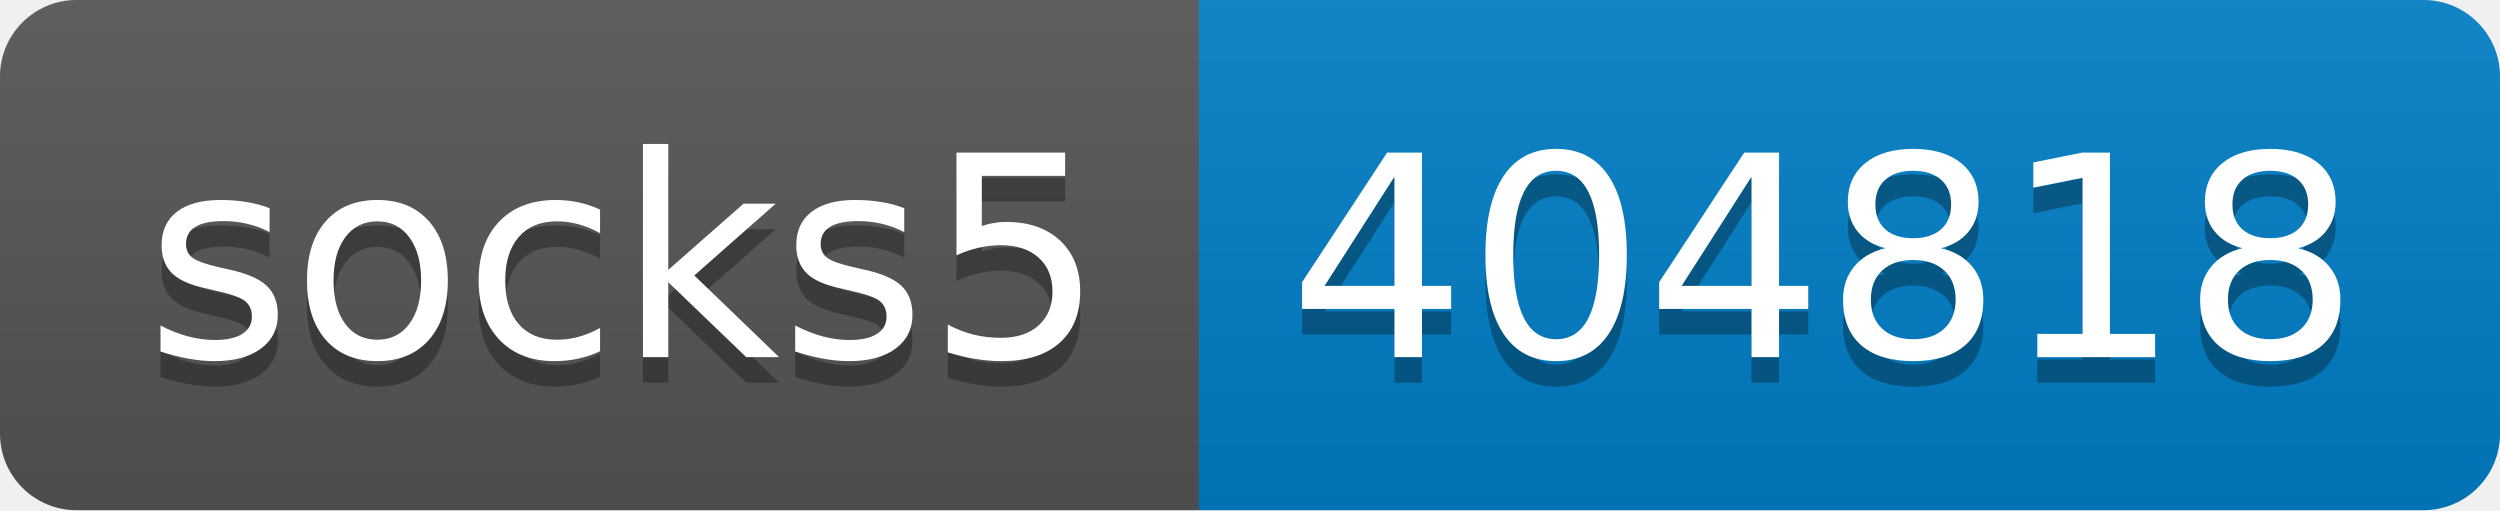
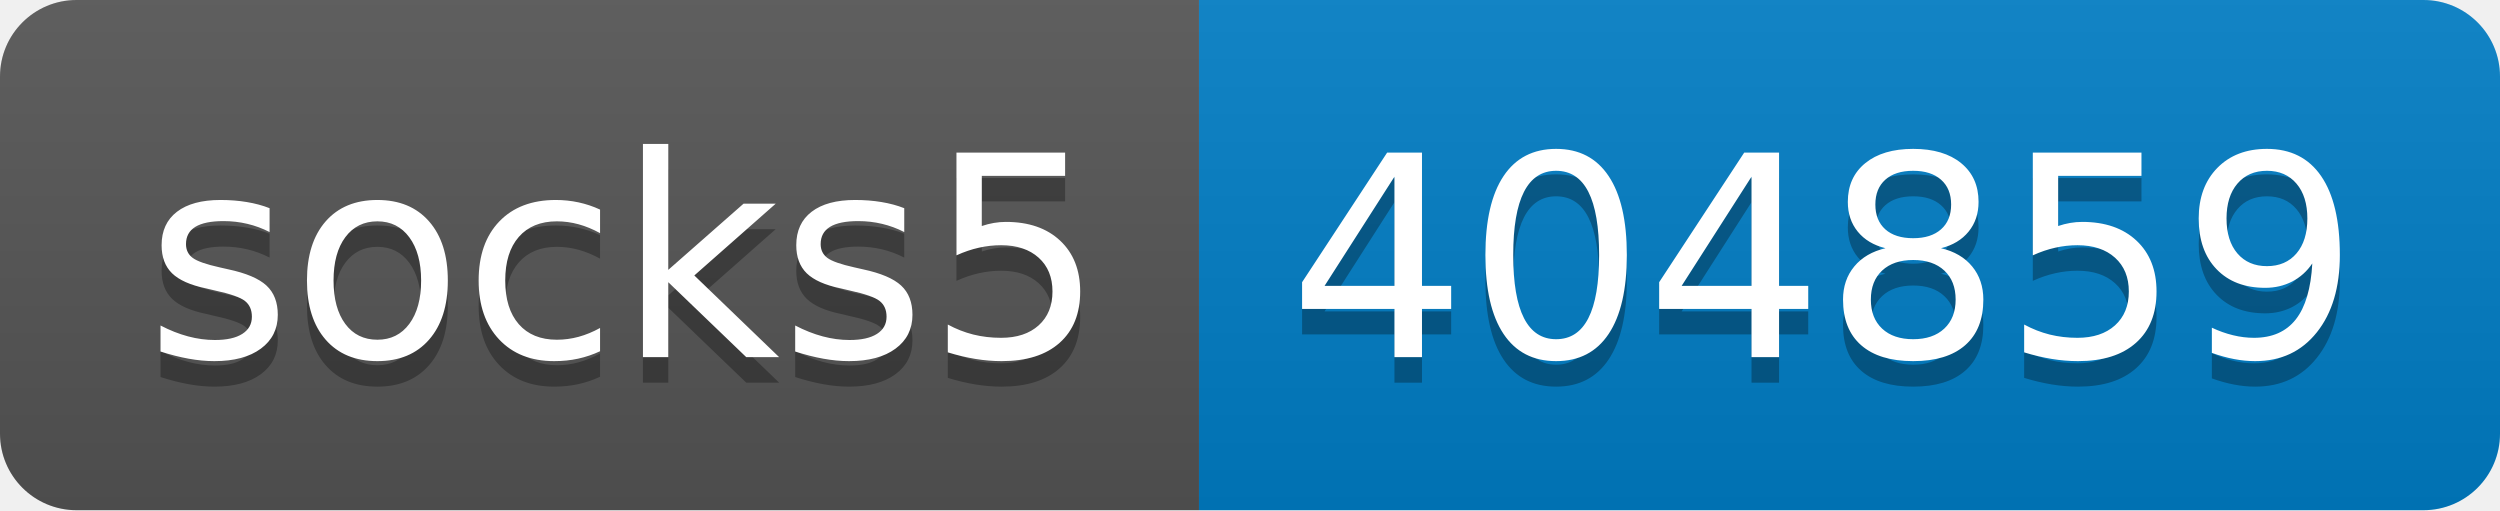
- <svg xmlns="http://www.w3.org/2000/svg" width="98" height="20" role="img" aria-label="socks5: 404818">
+ <svg xmlns="http://www.w3.org/2000/svg" width="98" height="20" role="img" aria-label="socks5: 404859">
  <linearGradient id="s" x2="0" y2="100%">
    <stop offset="0" stop-color="#bbb" stop-opacity=".1" />
    <stop offset="1" stop-opacity=".1" />
  </linearGradient>
  <clipPath id="r">
    <rect width="98" height="20" rx="3" fill="#fff" />
  </clipPath>
  <g clip-path="url(#r)">
    <rect width="47" height="20" fill="#555" />
    <rect x="47" width="51" height="20" fill="#007ec6" />
    <rect width="98" height="20" fill="url(#s)" />
  </g>
  <g fill="#fff" text-anchor="middle" font-family="Verdana,Geneva,DejaVu Sans,sans-serif" text-rendering="geometricPrecision" font-size="110">
    <text aria-hidden="true" x="245" y="150" fill="#010101" fill-opacity=".3" transform="scale(.1)" textLength="370">socks5</text>
    <text x="245" y="140" transform="scale(.1)" fill="#fff" textLength="370">socks5</text>
-     <text aria-hidden="true" x="715" y="150" fill="#010101" fill-opacity=".3" transform="scale(.1)" textLength="410">404818</text>
-     <text x="715" y="140" transform="scale(.1)" fill="#fff" textLength="410">404818</text>
+     <text aria-hidden="true" x="715" y="150" fill="#010101" fill-opacity=".3" transform="scale(.1)" textLength="410">404859</text>
+     <text x="715" y="140" transform="scale(.1)" fill="#fff" textLength="410">404859</text>
  </g>
</svg>
